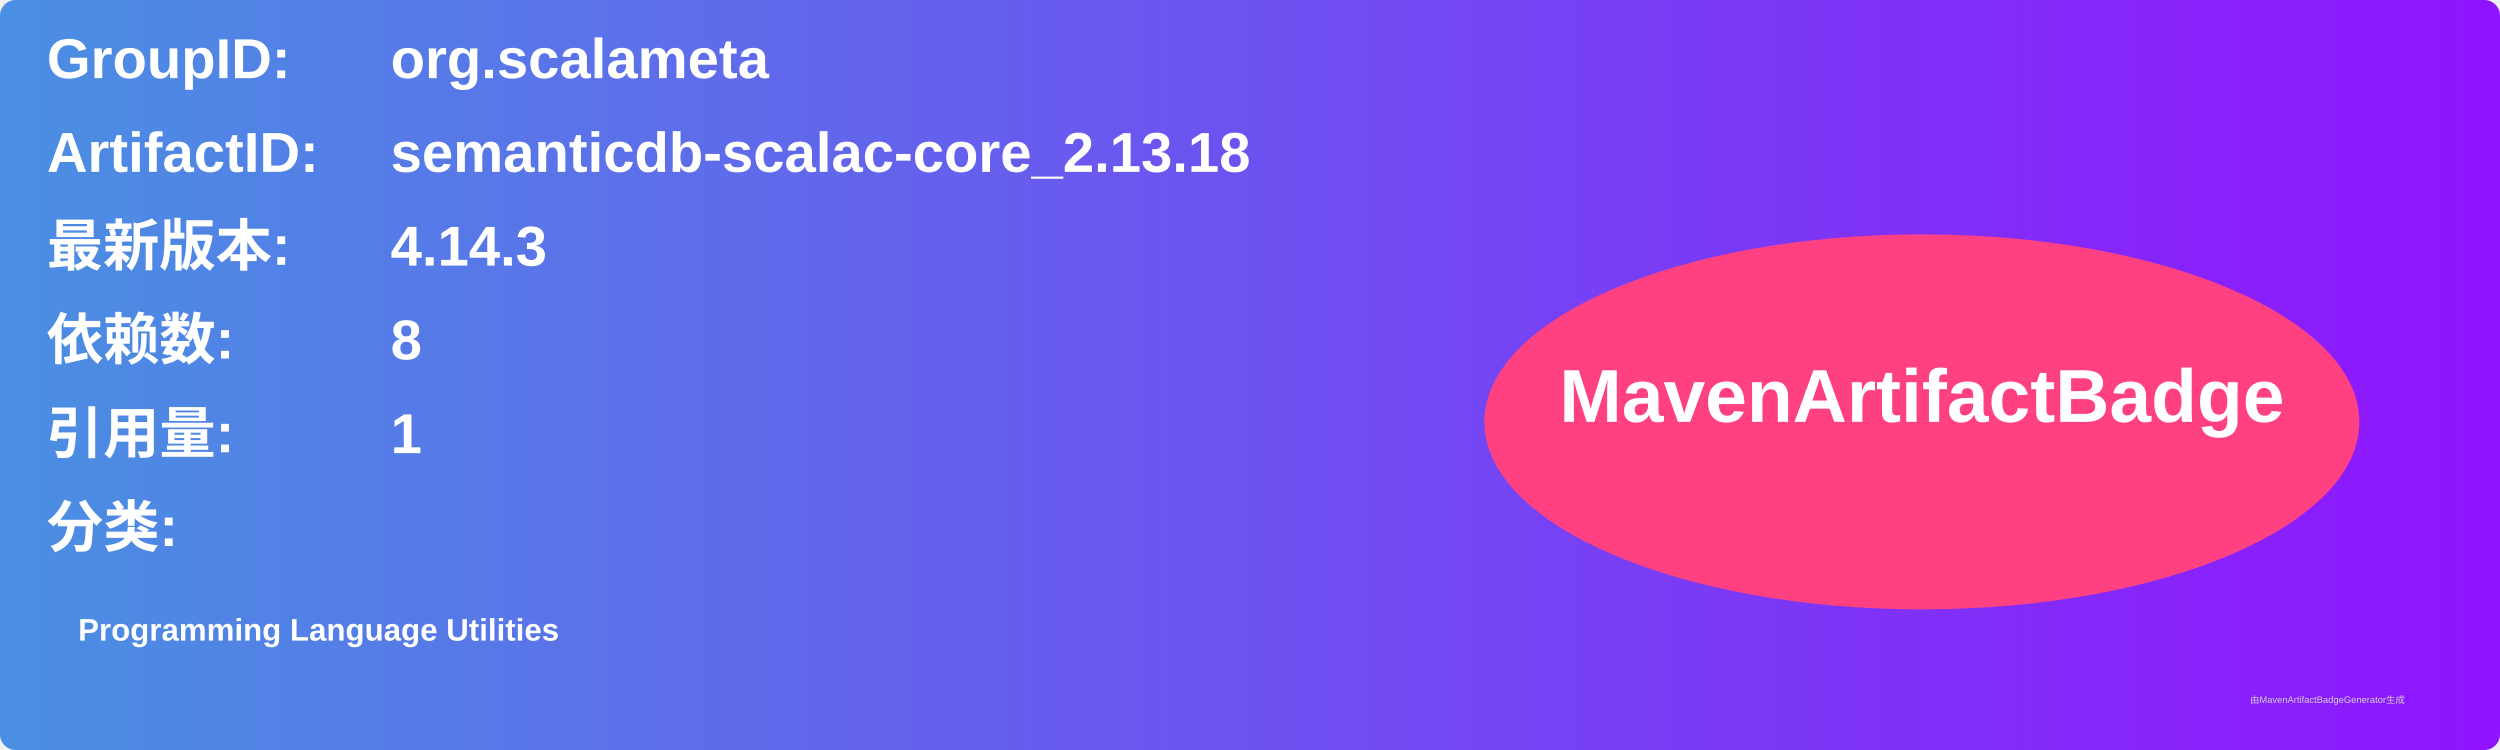
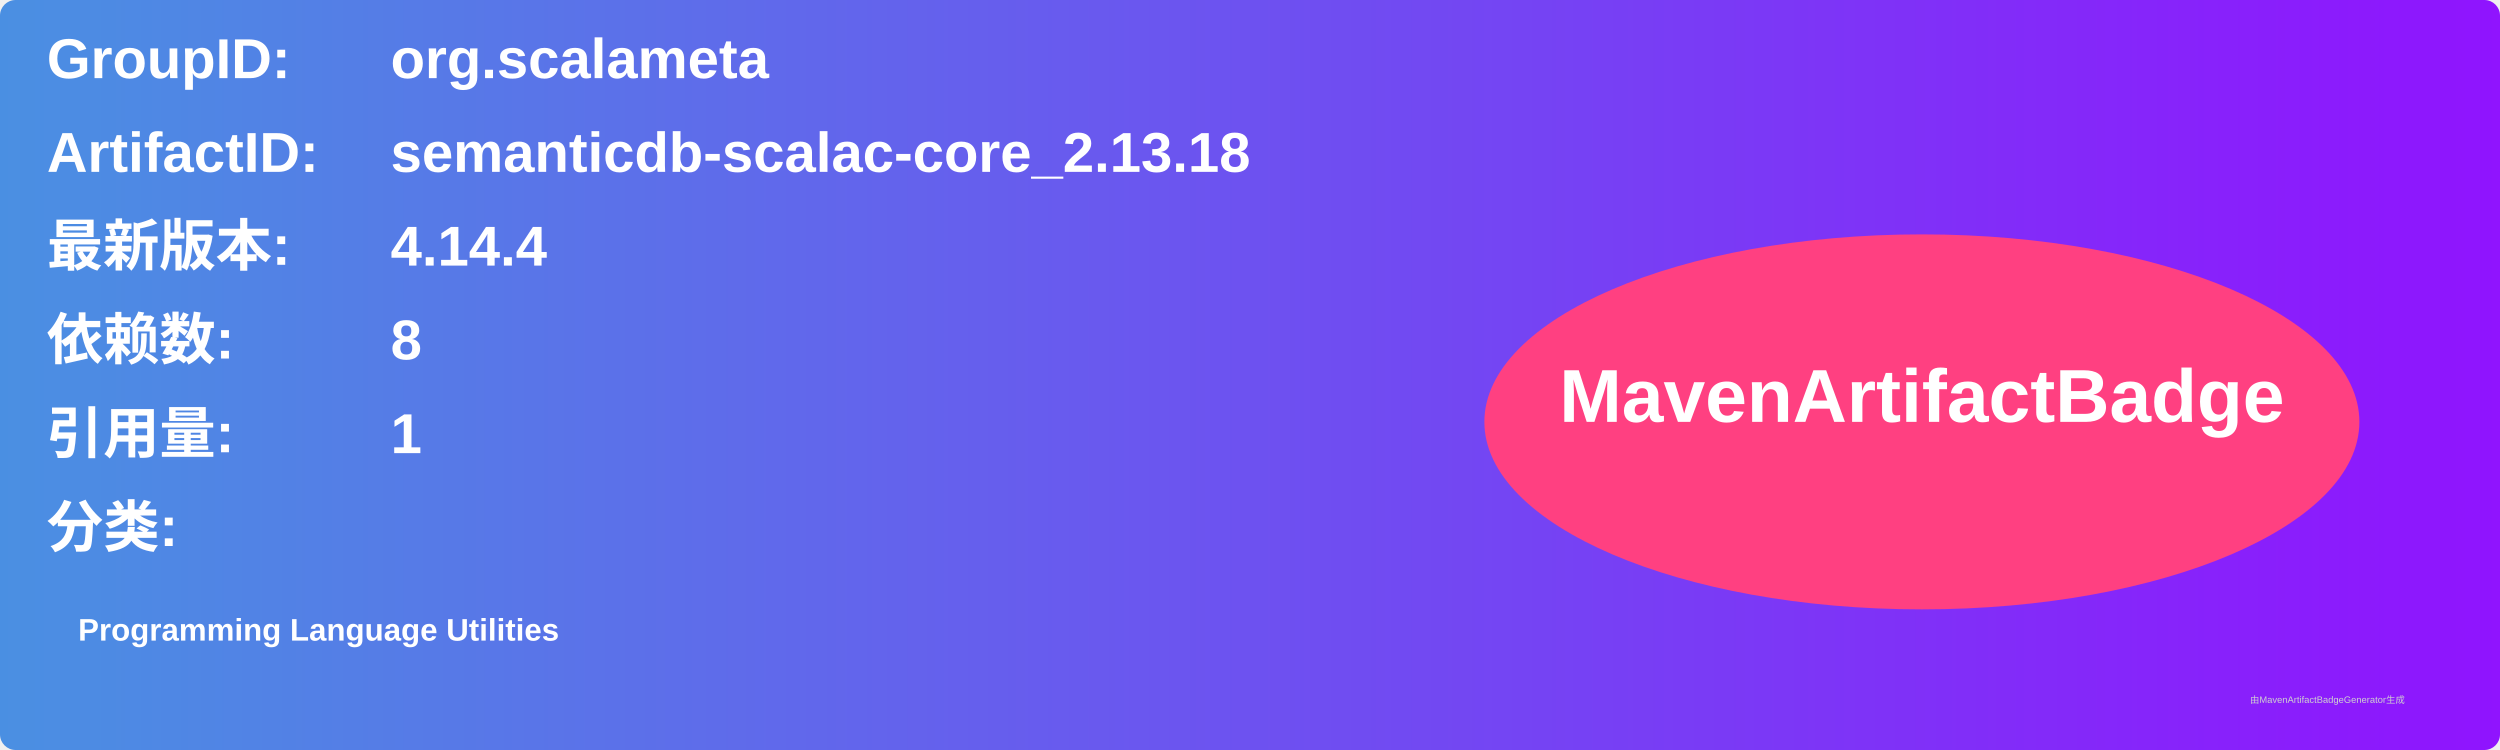
<svg xmlns="http://www.w3.org/2000/svg" width="800" height="240" viewBox="0 0 800 240">
  <linearGradient id="grad" x1="0%" y1="0%" x2="100%" y2="0%">
    <stop offset="0%" stop-color="#4a90e2" />
    <stop offset="100%" stop-color="#9013fe" />
  </linearGradient>
  <rect width="100%" height="100%" rx="5" ry="5" fill="url(#grad)" />
  <g transform="translate(15, 15)">
    <text x="0" y="10" font-family="Arial" font-size="18" fill="white" font-weight="bold" width="260">GroupID:</text>
    <text x="110" y="10" font-family="Arial" font-size="18" fill="white" font-weight="bold" width="460">org.scalameta</text>
    <text x="0" y="40" font-family="Arial" font-size="18" fill="white" font-weight="bold" width="260">ArtifactID:</text>
    <text x="110" y="40" font-family="Arial" font-size="18" fill="white" font-weight="bold" width="460">semanticdb-scalac-core_2.13.18</text>
    <text x="0" y="70" font-family="Arial" font-size="18" fill="white" font-weight="bold">最新版本:</text>
    <text x="110" y="70" font-family="Arial" font-size="18" fill="white" font-weight="bold">
-       <tspan font-weight="bold">4.14.3</tspan>
+       <tspan font-weight="bold">4.14.4</tspan>
    </text>
    <text x="0" y="100" font-family="Arial" font-size="18" fill="white" font-weight="bold">依赖数: </text>
    <text x="110" y="100" font-family="Arial" font-size="18" fill="white">
      <tspan font-weight="bold">8</tspan>
    </text>
    <text x="0" y="130" font-family="Arial" font-size="18" fill="white" font-weight="bold">引用量: </text>
    <text x="110" y="130" font-family="Arial" font-size="18" fill="white">
      <tspan font-weight="bold">1</tspan>
    </text>
    <text x="0" y="160" font-family="Arial" font-size="18" fill="white" font-weight="bold">分类:</text>
    <text x="10" y="190" font-family="Arial" font-size="10" fill="white">
      <tspan font-weight="bold">Programming Language Utilities</tspan>
    </text>
    <ellipse cx="600" cy="120" rx="140" ry="60" fill="#ff4081" />
    <text x="600" y="120" text-anchor="middle" font-family="Arial" font-size="24" fill="white" font-weight="bold">MavenArtifactBadge</text>
  </g>
  <text x="720" y="225" font-family="Arial" font-size="3" fill="#d0d0d0">由MavenArtifactBadgeGenerator生成</text>
</svg>
